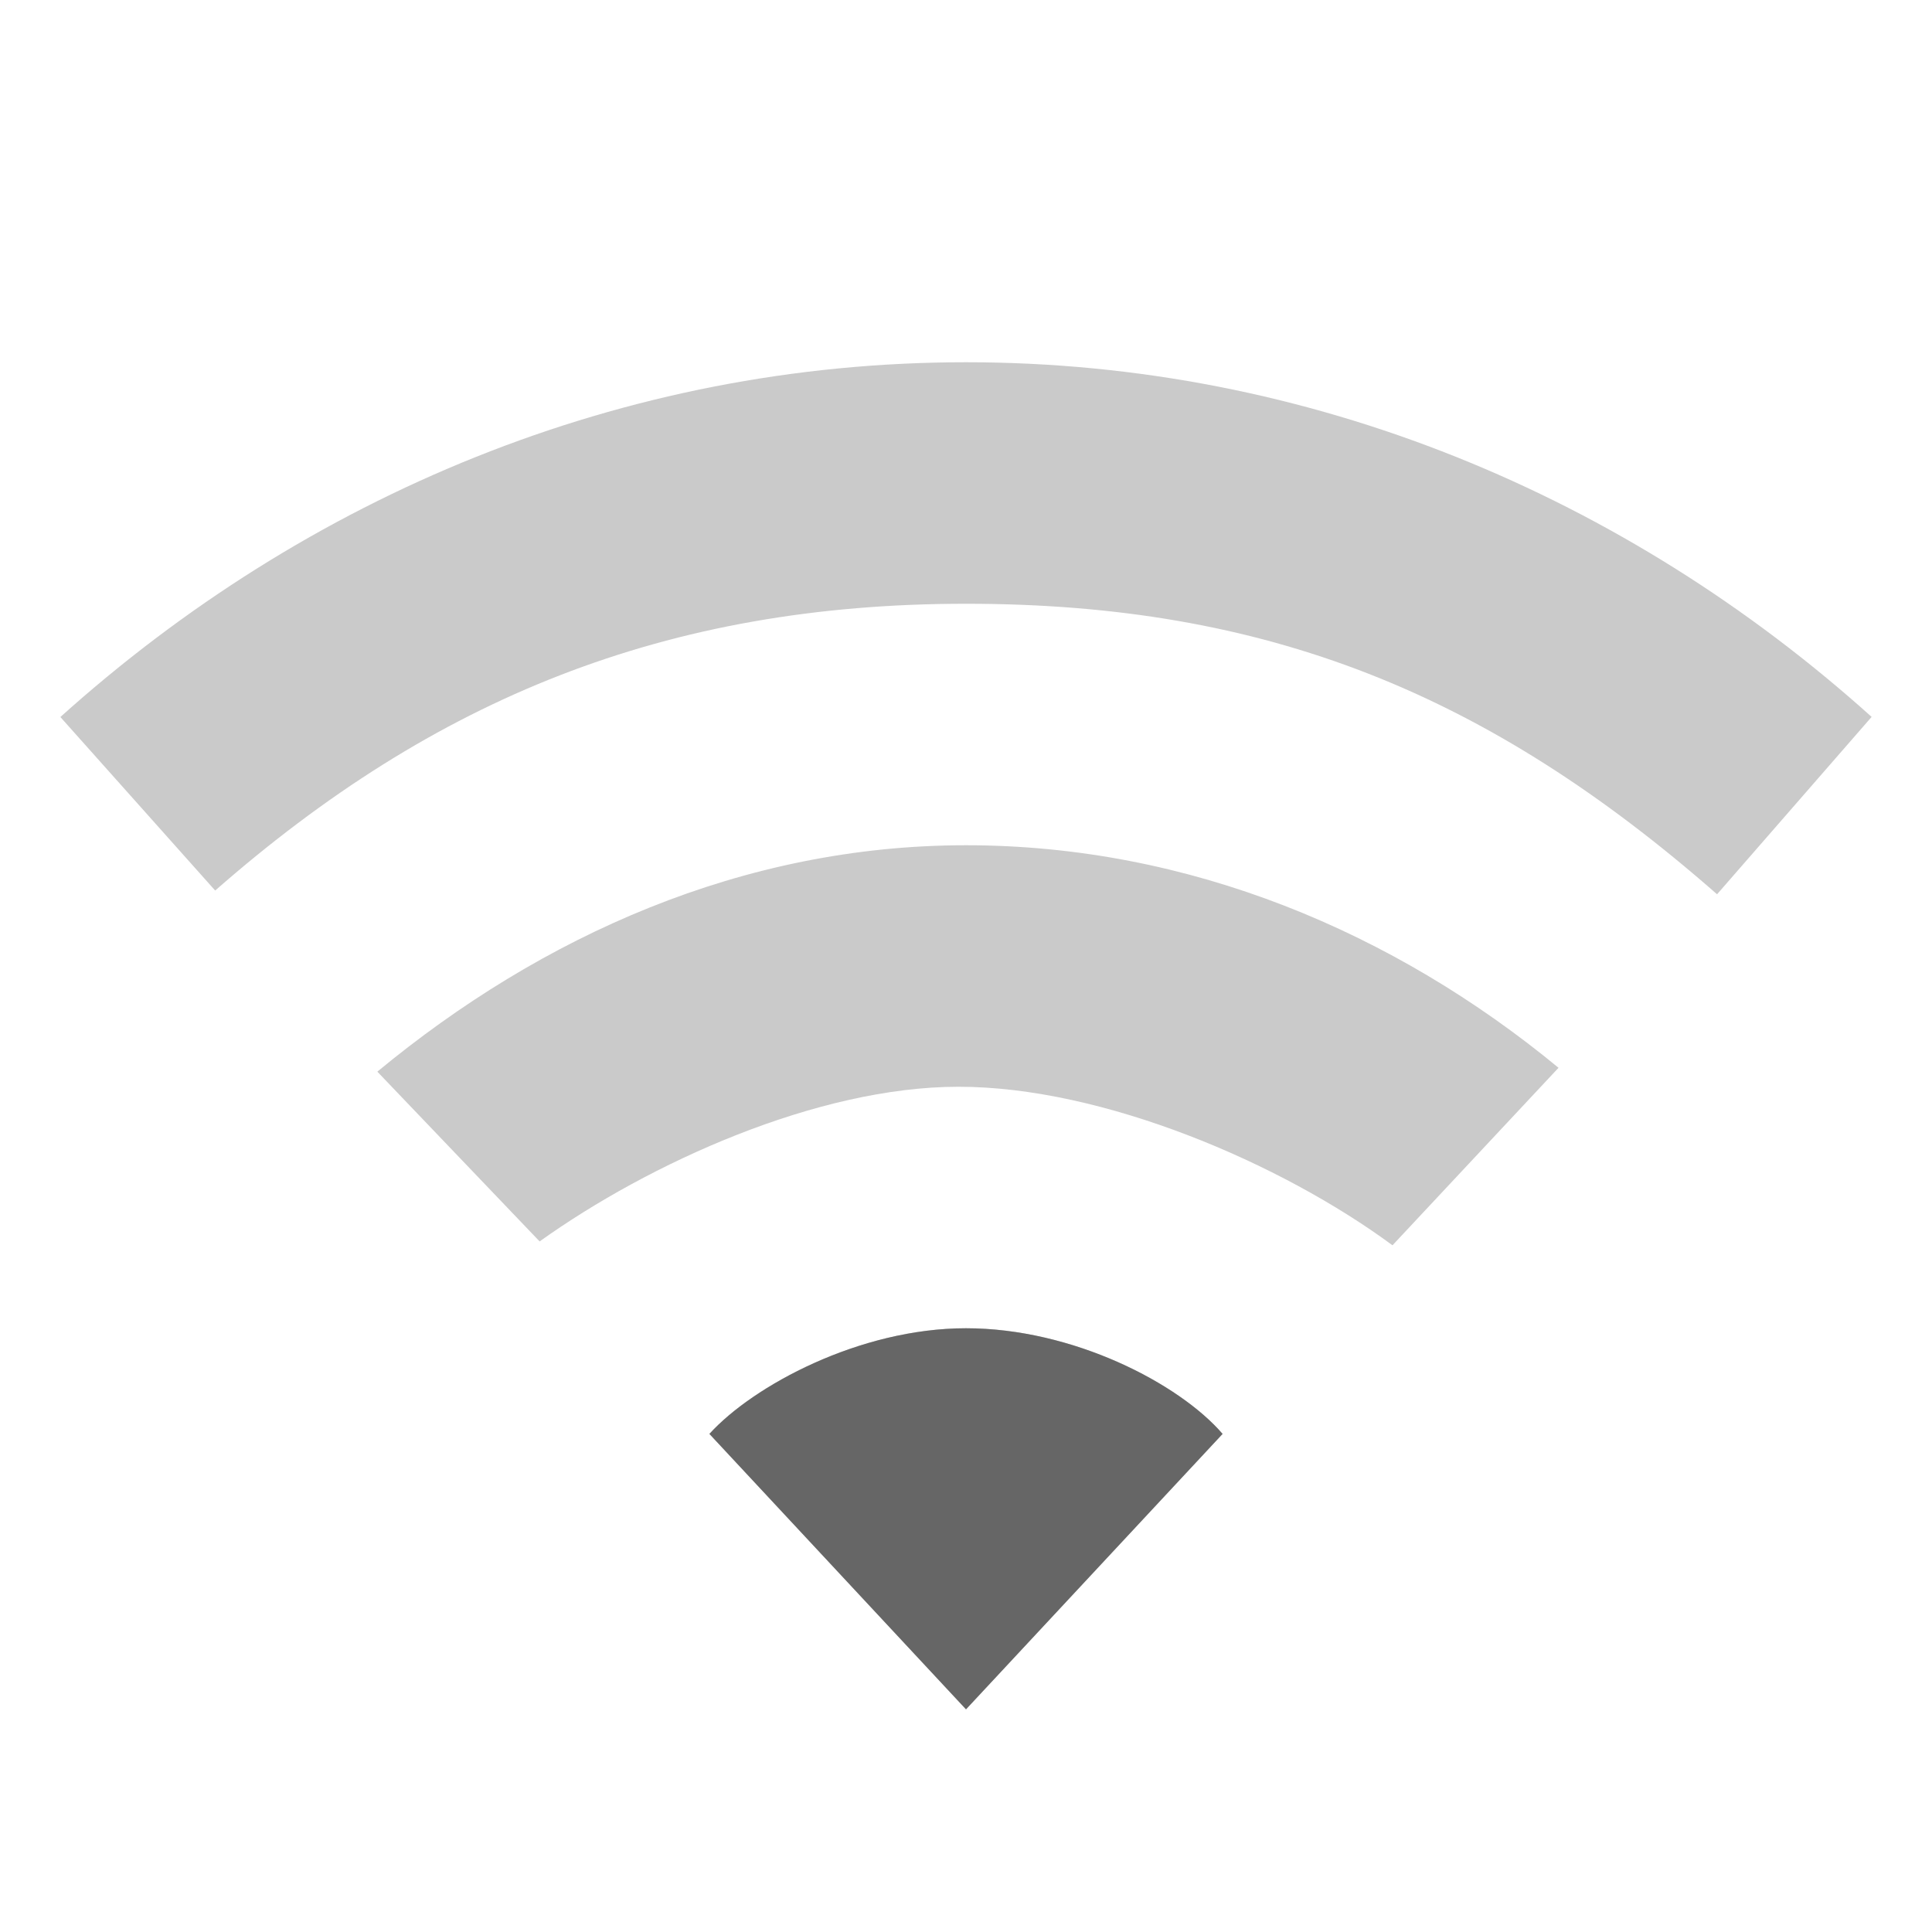
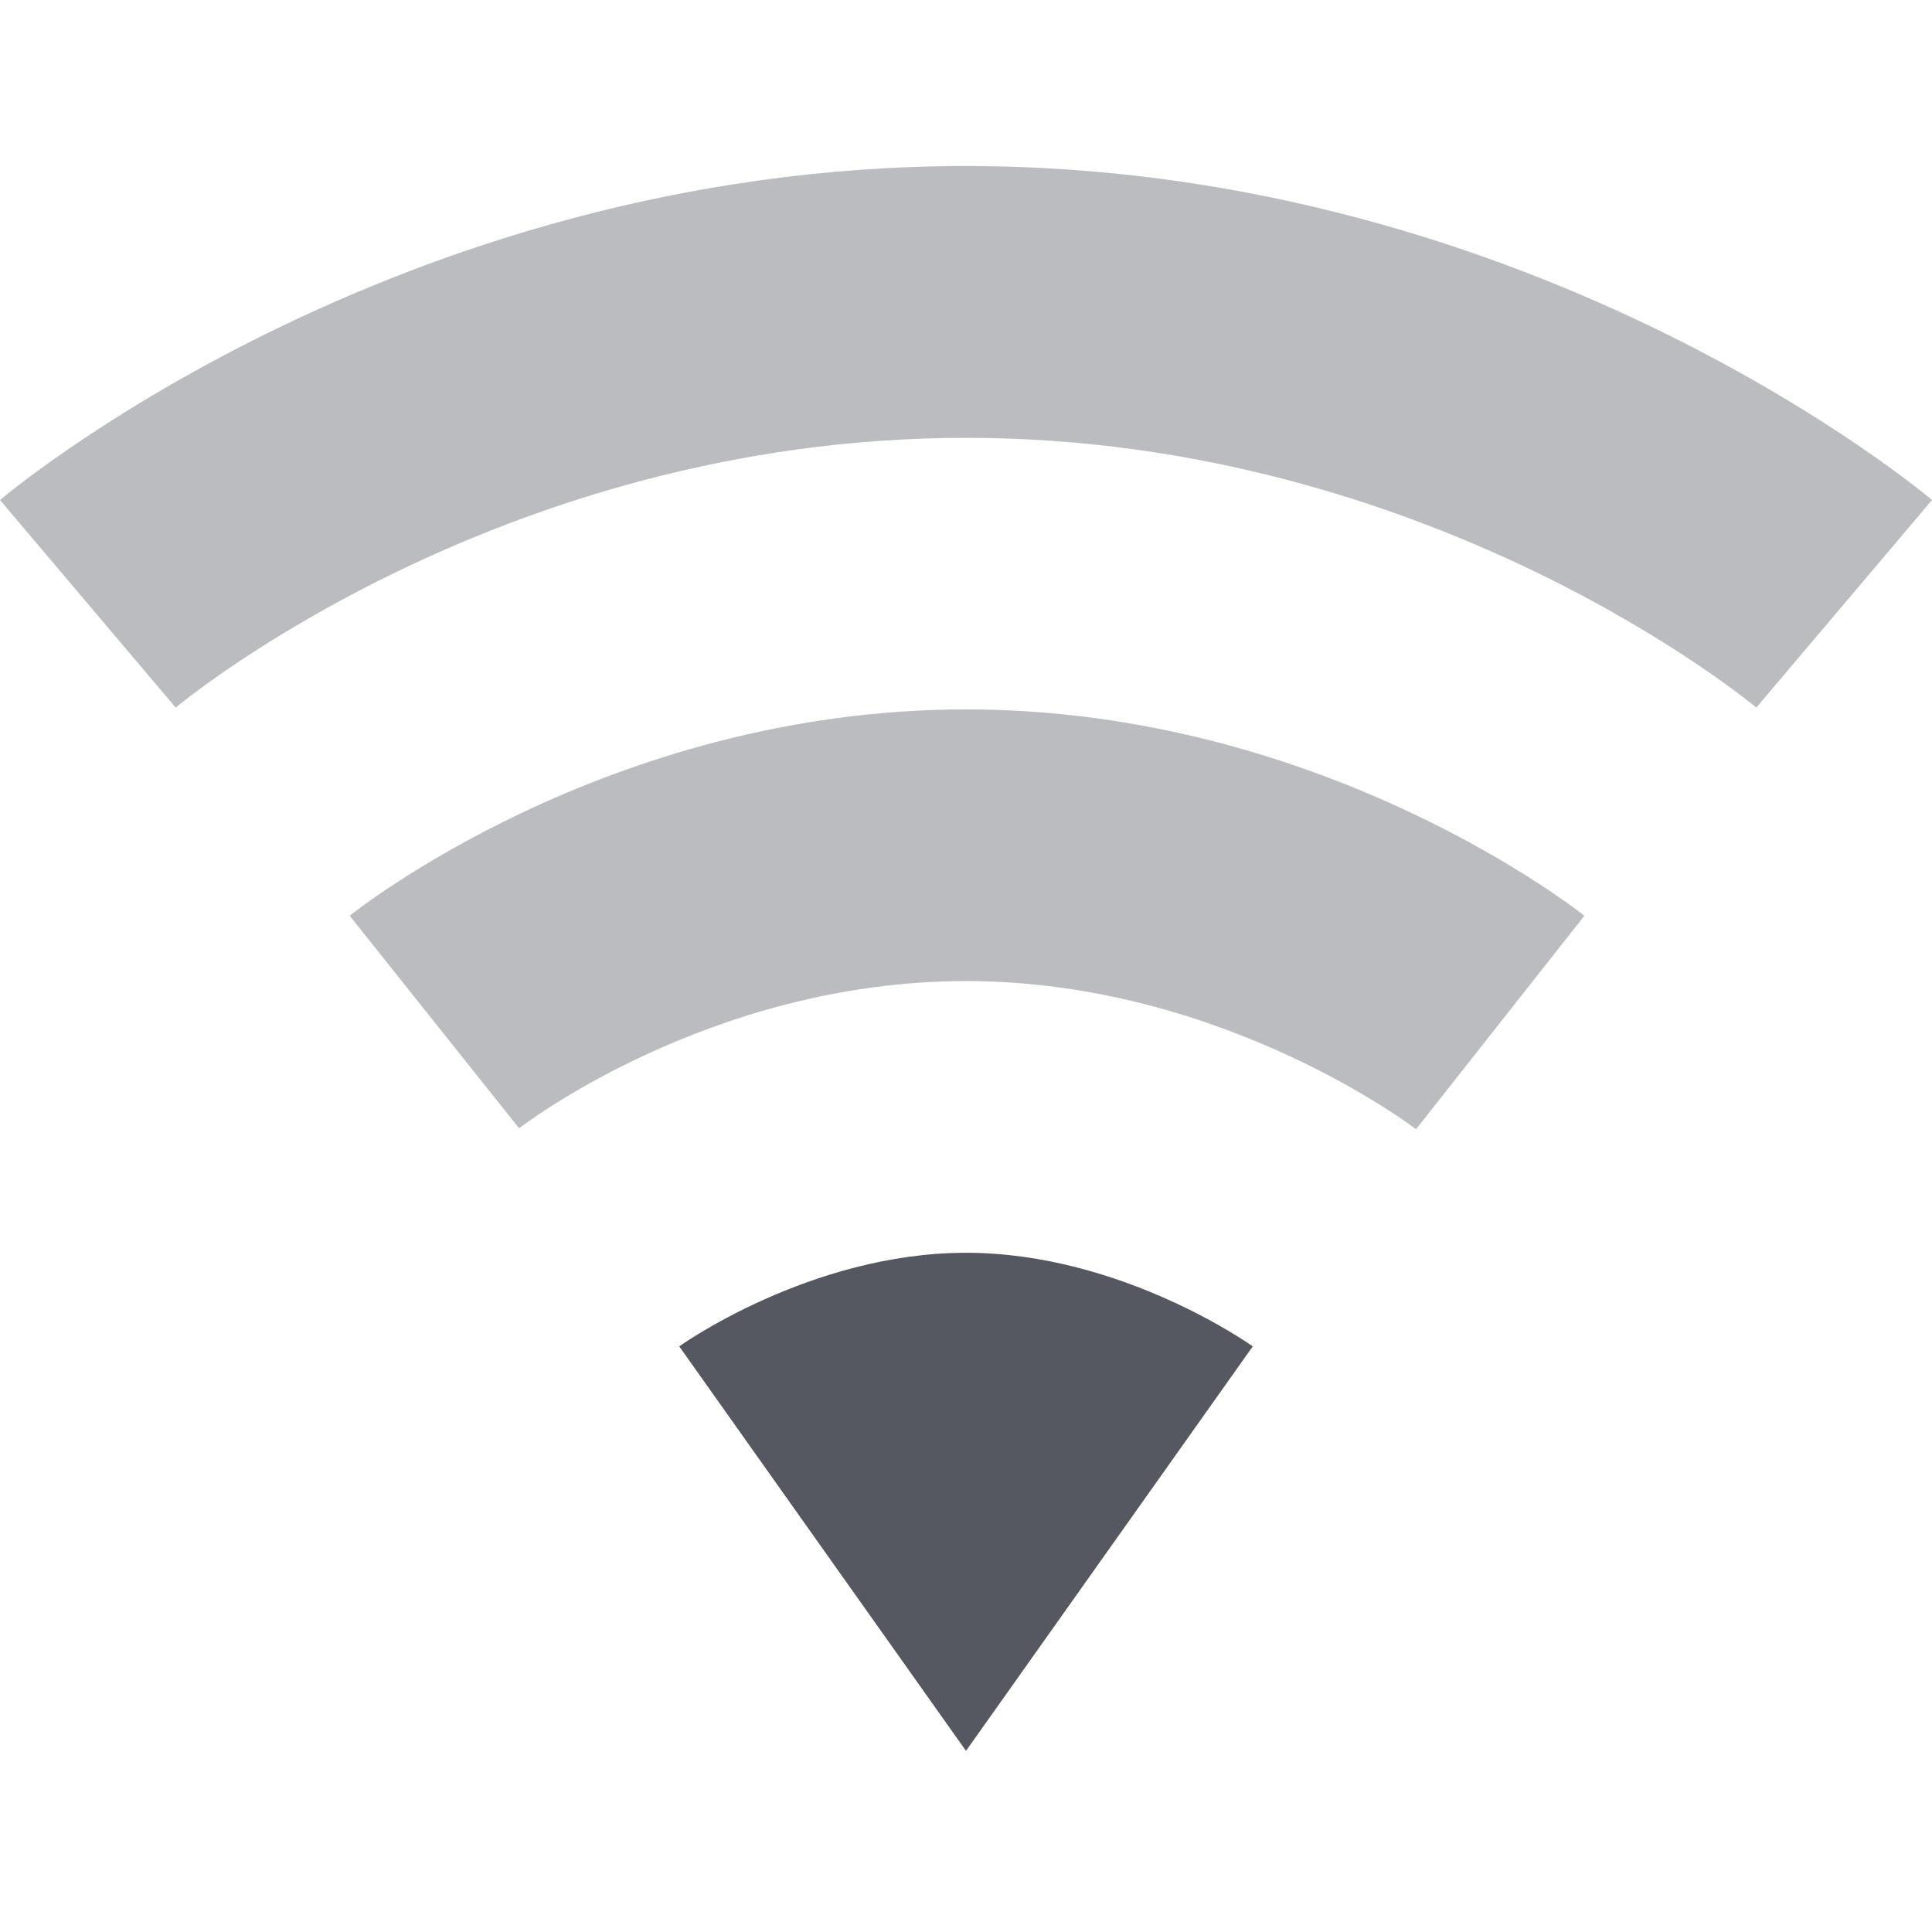
<svg xmlns="http://www.w3.org/2000/svg" height="16" width="16" id="svg2" version="1.1">
  <defs id="defs12" />
-   <g transform="translate(-313 351)" id="g4">
-     <path color="#000" d="M321-348c-2.853 0-5.468 1.111-7.5 2.938l1.282 1.437c1.811-1.588 3.732-2.375 6.218-2.375 2.487 0 4.32.74 6.22 2.406l1.28-1.469c-2.031-1.826-4.646-2.937-7.5-2.937zm0 4c-1.847 0-3.514.75-4.875 1.875l1.344 1.406c.907-.649 2.299-1.281 3.469-1.281 1.198 0 2.674.634 3.594 1.313l1.375-1.47C324.546-343.28 322.848-344 321-344zm0 4c-.883 0-1.764.477-2.125.875l2.125 2.281 2.125-2.281c-.36-.418-1.24-.875-2.125-.875z" fill="#666" opacity=".35" overflow="visible" style="marker:none" id="path6" />
-     <path color="#000" d="M321-340c-.883 0-1.764.477-2.125.875l2.125 2.281 2.125-2.281c-.36-.418-1.24-.875-2.125-.875z" fill="#666" overflow="visible" style="marker:none" id="path8" />
-   </g>
+   <path style="color:#000000;fill:#555761;stroke-width:1;-inkscape-stroke:none;paint-order:markers fill stroke" d="m 8,10.375 c -1.294,0 -2.375,0.775 -2.375,0.775 L 8,14.5 v 0 l 2.375,-3.35 c 0,0 -1.081,-0.775 -2.375,-0.775 z" id="path7820" />
+   <path style="color:#000000;fill:#555761;stroke-linejoin:round;-inkscape-stroke:none;paint-order:markers fill stroke;opacity:0.4" d="m 8,1.375 c -4.755,0 -8,2.766 -8,2.766 l 1.455,1.719 c 0,0 2.658,-2.234 6.545,-2.234 3.887,0 6.545,2.234 6.545,2.234 L 16,4.141 C 16,4.141 12.755,1.375 8,1.375 Z" id="path38238" />
+   <path style="color:#000000;fill:#555761;stroke-linejoin:round;-inkscape-stroke:none;paint-order:markers fill stroke;opacity:0.4" d="m 8,5.875 c -2.992,0 -5.104,1.709 -5.104,1.709 L 4.299,9.344 c 0,0 1.565,-1.219 3.701,-1.219 2.134,0 3.727,1.227 3.727,1.227 L 13.121,7.584 C 13.121,7.584 10.993,5.875 8,5.875 Z" id="path38244" />
</svg>
